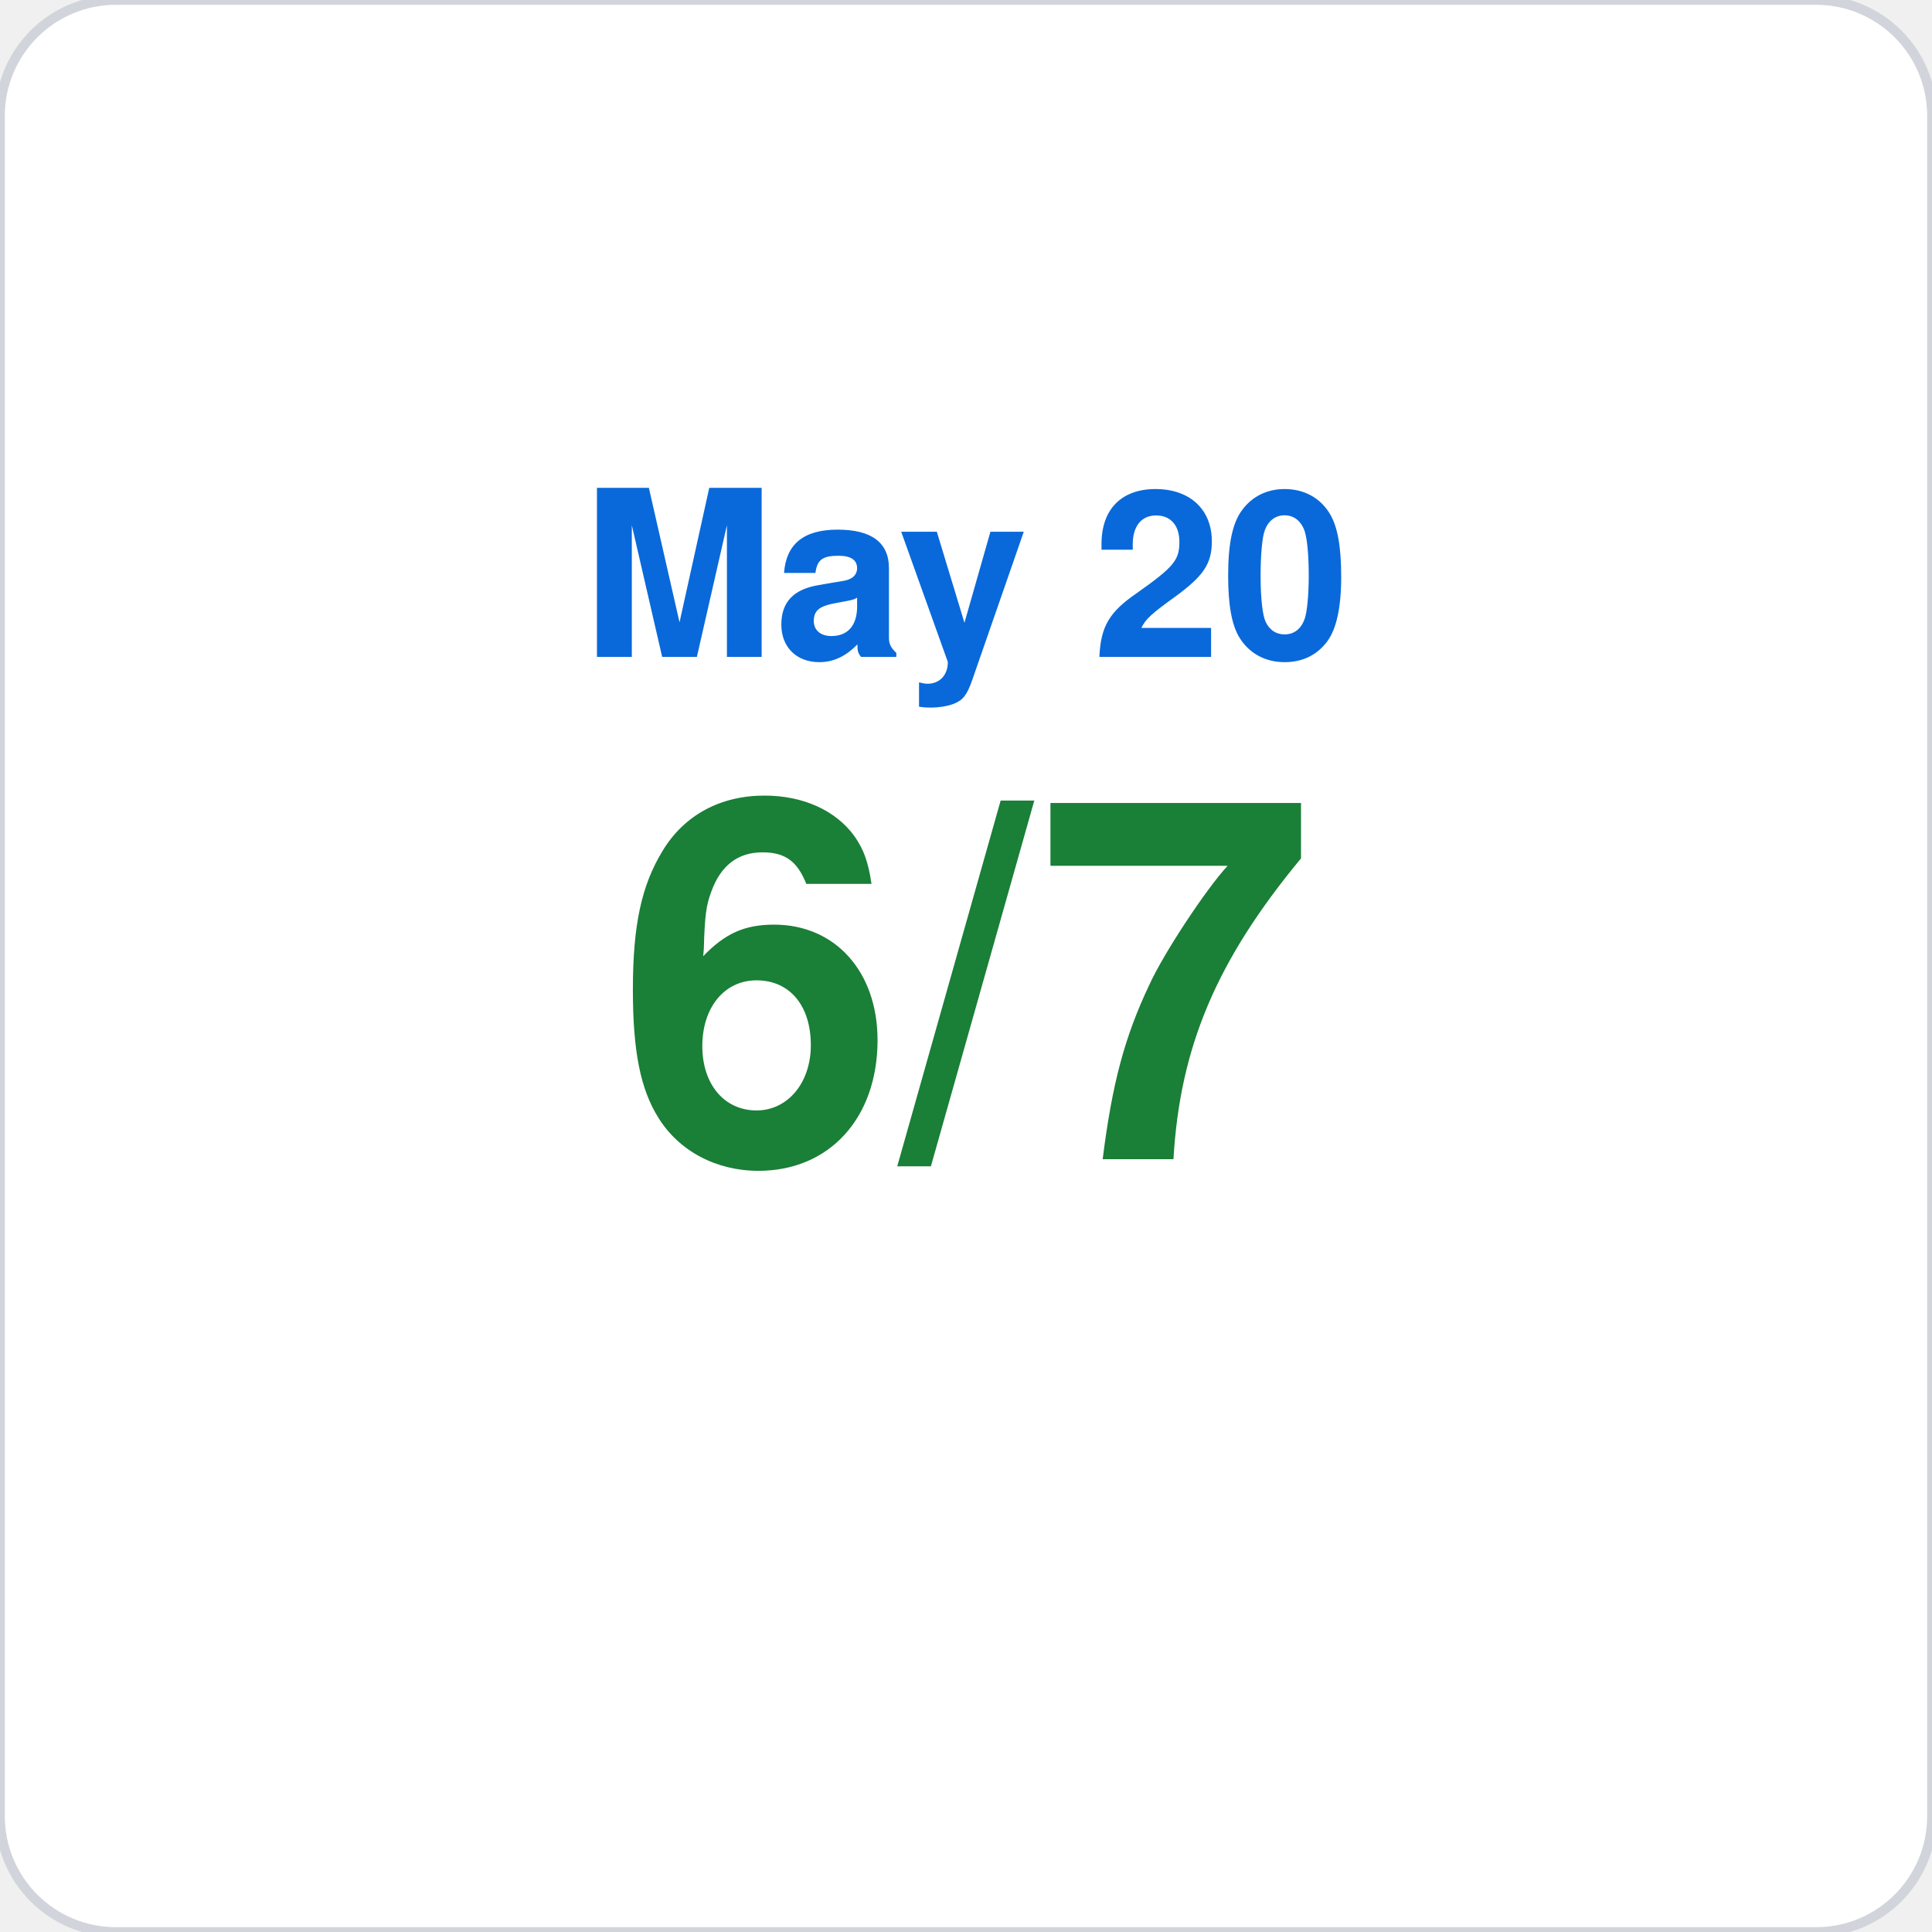
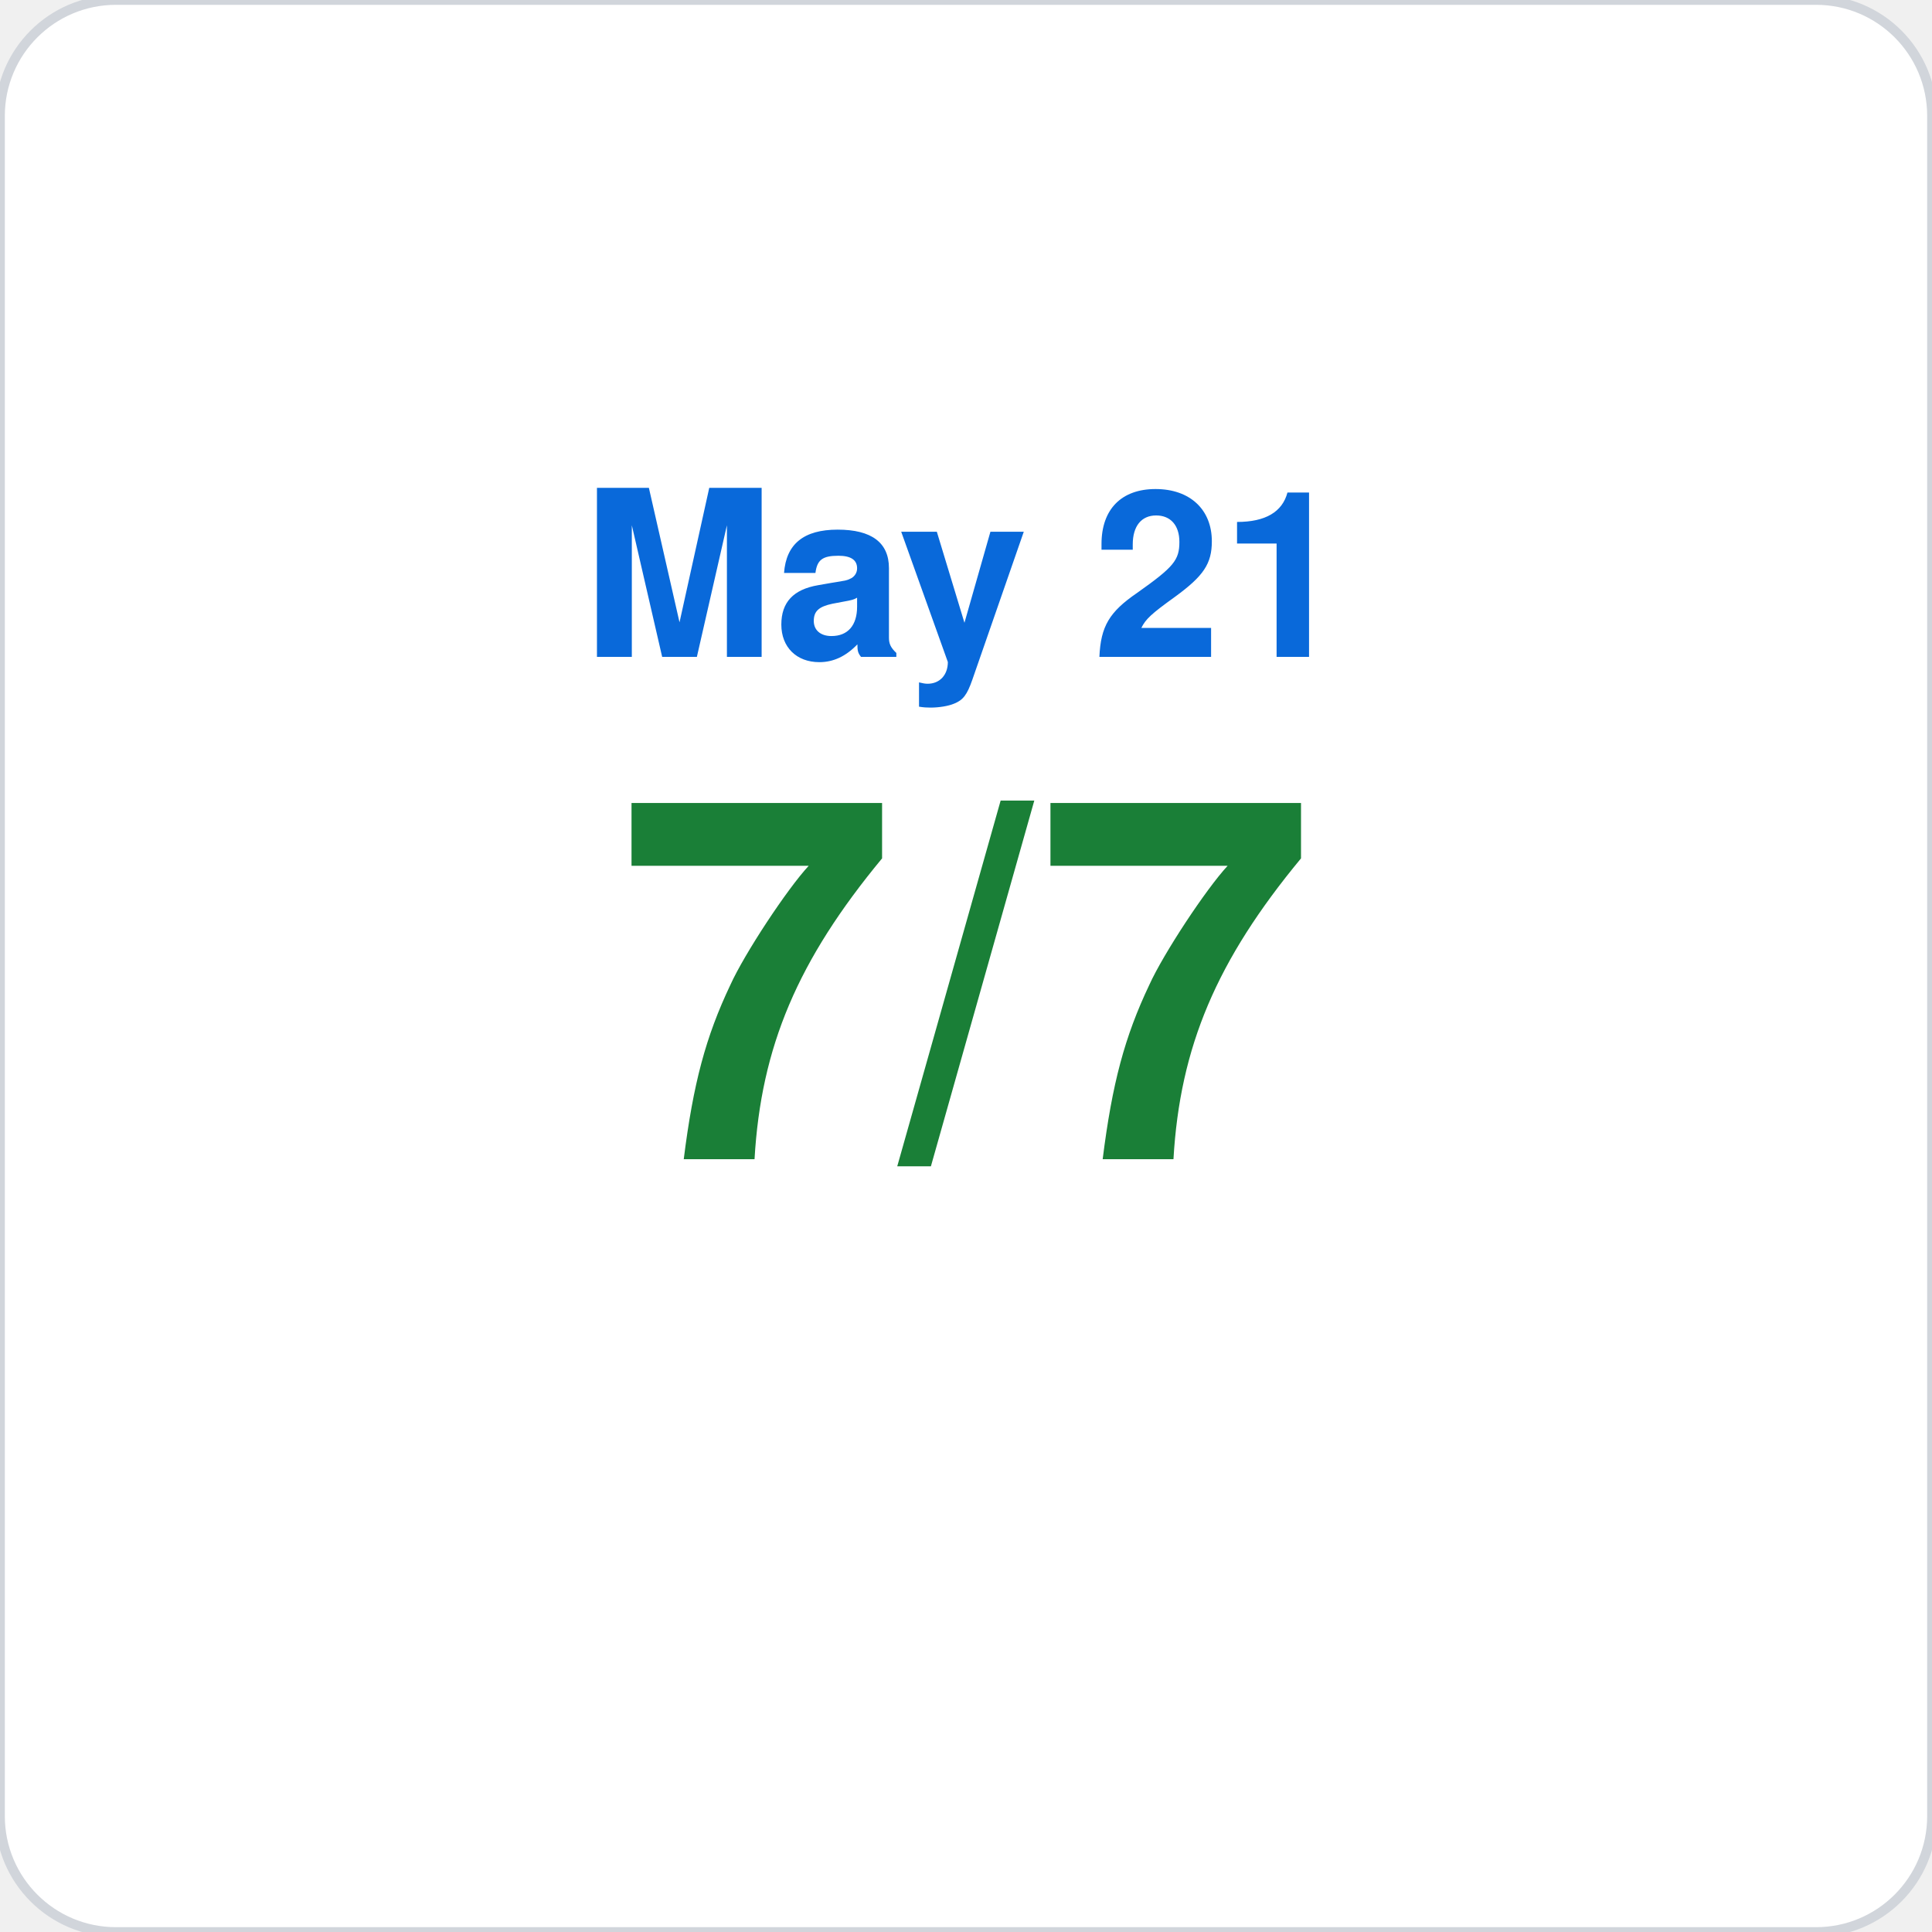
<svg xmlns="http://www.w3.org/2000/svg" viewBox="0 0 200 200" width="200" height="200">
  <rect width="200" height="200" rx="12" fill="#ffffff" stroke="#d1d5db" stroke-width="1" />
-   <text x="100" y="68" font-family="-apple-system,BlinkMacSystemFont,Segoe UI,Helvetica,Arial,sans-serif" font-size="24" fill="#0969da" text-anchor="middle" font-weight="600">May 20</text>
-   <text x="100" y="120" font-family="-apple-system,BlinkMacSystemFont,Segoe UI,Helvetica,Arial,sans-serif" font-size="52" fill="#1a7f37" text-anchor="middle" font-weight="700">6/7</text>
+   <text x="100" y="68" font-family="-apple-system,BlinkMacSystemFont,Segoe UI,Helvetica,Arial,sans-serif" font-size="24" fill="#0969da" text-anchor="middle" font-weight="600">May 21</text>
+   <text x="100" y="120" font-family="-apple-system,BlinkMacSystemFont,Segoe UI,Helvetica,Arial,sans-serif" font-size="52" fill="#1a7f37" text-anchor="middle" font-weight="700">7/7</text>
</svg>
